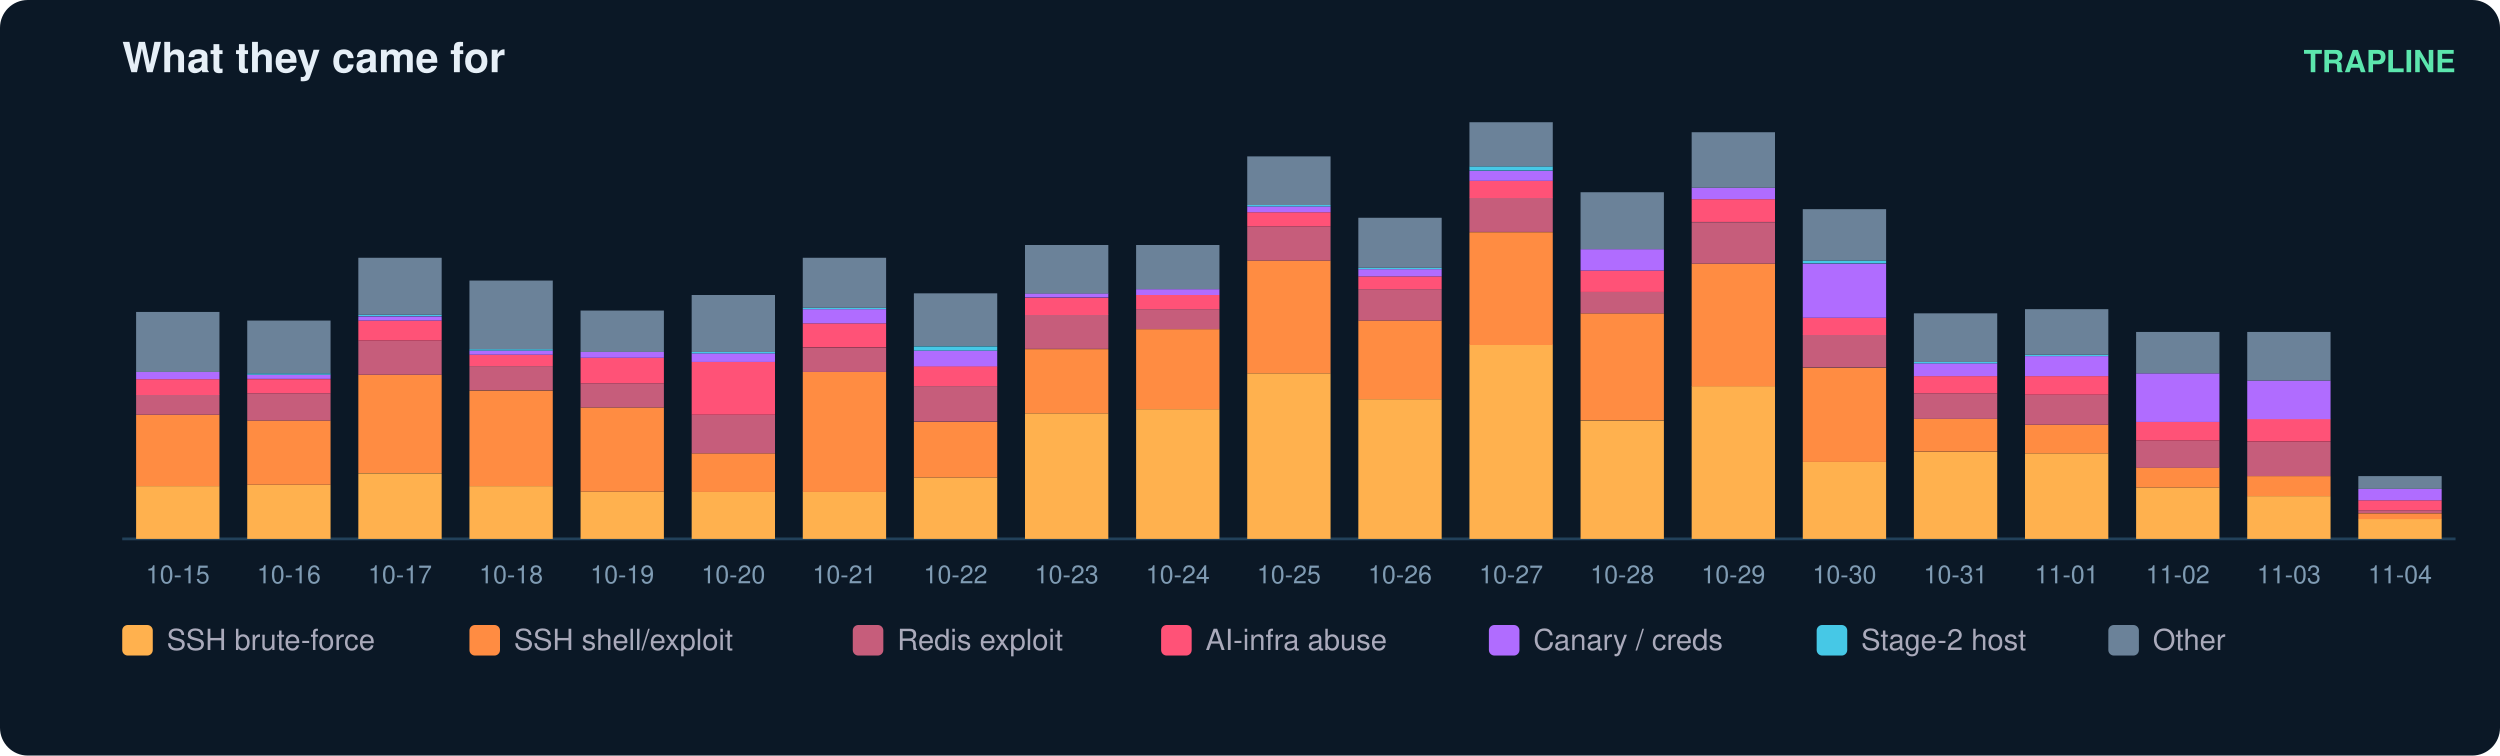
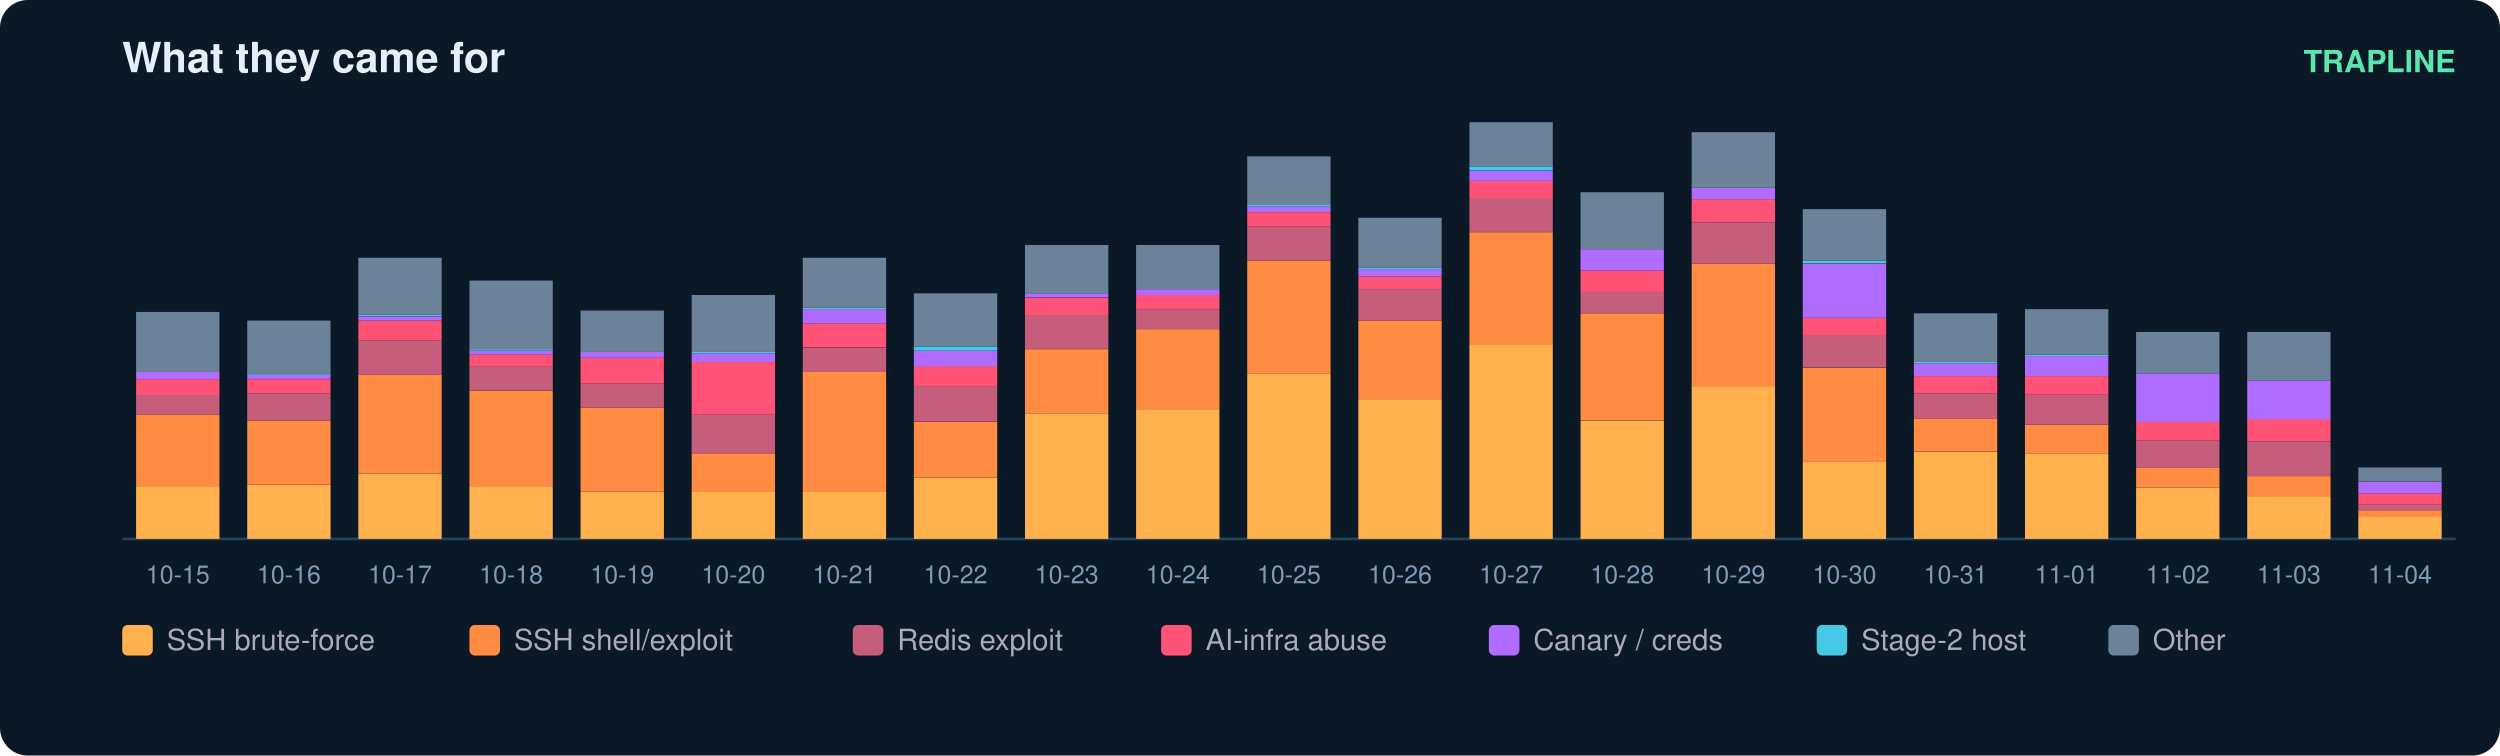
<svg xmlns="http://www.w3.org/2000/svg" width="900" height="272" viewBox="0 0 900 272" font-family="ui-sans-serif,Segoe UI,Helvetica,Arial">
  <rect width="900" height="272" rx="10" fill="#0b1826" />
  <text x="44" y="26" fill="#e6eff7" font-size="15" font-weight="700">What they came for</text>
  <text x="884" y="26" fill="#5ce6ad" font-size="11" text-anchor="end" font-weight="600">TRAPLINE</text>
  <line x1="44" y1="194" x2="884" y2="194" stroke="#22415a" />
  <rect x="49" y="175.0" width="30" height="19.0" fill="#ffb14e" />
  <rect x="49" y="149.3" width="30" height="25.7" fill="#ff8c42" />
  <rect x="49" y="142.1" width="30" height="7.2" fill="#c65d7b" />
  <rect x="49" y="136.5" width="30" height="5.7" fill="#ff5277" />
  <rect x="49" y="133.9" width="30" height="2.6" fill="#b06cff" />
  <rect x="49" y="112.3" width="30" height="21.6" fill="#6b8299" />
  <text x="64.0" y="210.0" fill="#7f9bb3" font-size="9" text-anchor="middle">10-15</text>
  <rect x="89" y="174.5" width="30" height="19.5" fill="#ffb14e" />
  <rect x="89" y="151.4" width="30" height="23.1" fill="#ff8c42" />
  <rect x="89" y="141.6" width="30" height="9.8" fill="#c65d7b" />
  <rect x="89" y="136.5" width="30" height="5.1" fill="#ff5277" />
  <rect x="89" y="134.9" width="30" height="1.5" fill="#b06cff" />
  <rect x="89" y="134.4" width="30" height="0.5" fill="#46c8e6" />
  <rect x="89" y="115.4" width="30" height="19.0" fill="#6b8299" />
  <text x="104.0" y="210.0" fill="#7f9bb3" font-size="9" text-anchor="middle">10-16</text>
  <rect x="129" y="170.4" width="30" height="23.6" fill="#ffb14e" />
  <rect x="129" y="134.9" width="30" height="35.4" fill="#ff8c42" />
  <rect x="129" y="122.6" width="30" height="12.3" fill="#c65d7b" />
  <rect x="129" y="115.4" width="30" height="7.2" fill="#ff5277" />
  <rect x="129" y="113.9" width="30" height="1.5" fill="#b06cff" />
  <rect x="129" y="113.3" width="30" height="0.5" fill="#46c8e6" />
  <rect x="129" y="92.8" width="30" height="20.5" fill="#6b8299" />
  <text x="144.0" y="210.0" fill="#7f9bb3" font-size="9" text-anchor="middle">10-17</text>
  <rect x="169" y="175.0" width="30" height="19.0" fill="#ffb14e" />
  <rect x="169" y="140.6" width="30" height="34.4" fill="#ff8c42" />
  <rect x="169" y="131.8" width="30" height="8.7" fill="#c65d7b" />
  <rect x="169" y="127.7" width="30" height="4.1" fill="#ff5277" />
  <rect x="169" y="126.2" width="30" height="1.5" fill="#b06cff" />
  <rect x="169" y="125.7" width="30" height="0.5" fill="#46c8e6" />
  <rect x="169" y="101.0" width="30" height="24.7" fill="#6b8299" />
  <text x="184.0" y="210.0" fill="#7f9bb3" font-size="9" text-anchor="middle">10-18</text>
  <rect x="209" y="177.0" width="30" height="17.0" fill="#ffb14e" />
  <rect x="209" y="146.7" width="30" height="30.3" fill="#ff8c42" />
  <rect x="209" y="138.0" width="30" height="8.7" fill="#c65d7b" />
  <rect x="209" y="128.8" width="30" height="9.2" fill="#ff5277" />
  <rect x="209" y="126.7" width="30" height="2.1" fill="#b06cff" />
  <rect x="209" y="111.8" width="30" height="14.9" fill="#6b8299" />
  <text x="224.0" y="210.0" fill="#7f9bb3" font-size="9" text-anchor="middle">10-19</text>
  <rect x="249" y="177.0" width="30" height="17.0" fill="#ffb14e" />
  <rect x="249" y="163.2" width="30" height="13.9" fill="#ff8c42" />
  <rect x="249" y="149.3" width="30" height="13.9" fill="#c65d7b" />
  <rect x="249" y="130.3" width="30" height="19.0" fill="#ff5277" />
  <rect x="249" y="127.2" width="30" height="3.1" fill="#b06cff" />
  <rect x="249" y="126.7" width="30" height="0.5" fill="#46c8e6" />
  <rect x="249" y="106.2" width="30" height="20.5" fill="#6b8299" />
  <text x="264.0" y="210.0" fill="#7f9bb3" font-size="9" text-anchor="middle">10-20</text>
  <rect x="289" y="177.0" width="30" height="17.0" fill="#ffb14e" />
  <rect x="289" y="133.9" width="30" height="43.2" fill="#ff8c42" />
  <rect x="289" y="125.2" width="30" height="8.7" fill="#c65d7b" />
  <rect x="289" y="116.4" width="30" height="8.7" fill="#ff5277" />
  <rect x="289" y="111.3" width="30" height="5.1" fill="#b06cff" />
  <rect x="289" y="110.8" width="30" height="0.5" fill="#46c8e6" />
  <rect x="289" y="92.8" width="30" height="18.0" fill="#6b8299" />
  <text x="304.0" y="210.0" fill="#7f9bb3" font-size="9" text-anchor="middle">10-21</text>
  <rect x="329" y="171.9" width="30" height="22.1" fill="#ffb14e" />
  <rect x="329" y="151.9" width="30" height="20.0" fill="#ff8c42" />
  <rect x="329" y="139.0" width="30" height="12.8" fill="#c65d7b" />
  <rect x="329" y="131.8" width="30" height="7.2" fill="#ff5277" />
  <rect x="329" y="126.2" width="30" height="5.7" fill="#b06cff" />
  <rect x="329" y="124.7" width="30" height="1.5" fill="#46c8e6" />
  <rect x="329" y="105.6" width="30" height="19.0" fill="#6b8299" />
  <text x="344.0" y="210.0" fill="#7f9bb3" font-size="9" text-anchor="middle">10-22</text>
  <rect x="369" y="148.8" width="30" height="45.2" fill="#ffb14e" />
  <rect x="369" y="125.7" width="30" height="23.1" fill="#ff8c42" />
  <rect x="369" y="113.3" width="30" height="12.3" fill="#c65d7b" />
  <rect x="369" y="107.2" width="30" height="6.2" fill="#ff5277" />
  <rect x="369" y="105.6" width="30" height="1.5" fill="#b06cff" />
  <rect x="369" y="88.2" width="30" height="17.5" fill="#6b8299" />
  <text x="384.0" y="210.0" fill="#7f9bb3" font-size="9" text-anchor="middle">10-23</text>
  <rect x="409" y="147.3" width="30" height="46.7" fill="#ffb14e" />
  <rect x="409" y="118.5" width="30" height="28.8" fill="#ff8c42" />
  <rect x="409" y="111.3" width="30" height="7.2" fill="#c65d7b" />
  <rect x="409" y="106.2" width="30" height="5.1" fill="#ff5277" />
  <rect x="409" y="104.1" width="30" height="2.1" fill="#b06cff" />
  <rect x="409" y="88.2" width="30" height="15.9" fill="#6b8299" />
  <text x="424.0" y="210.0" fill="#7f9bb3" font-size="9" text-anchor="middle">10-24</text>
  <rect x="449" y="134.4" width="30" height="59.6" fill="#ffb14e" />
  <rect x="449" y="93.8" width="30" height="40.6" fill="#ff8c42" />
  <rect x="449" y="81.5" width="30" height="12.3" fill="#c65d7b" />
  <rect x="449" y="76.4" width="30" height="5.1" fill="#ff5277" />
  <rect x="449" y="74.3" width="30" height="2.1" fill="#b06cff" />
  <rect x="449" y="73.8" width="30" height="0.5" fill="#46c8e6" />
  <rect x="449" y="56.3" width="30" height="17.5" fill="#6b8299" />
  <text x="464.0" y="210.0" fill="#7f9bb3" font-size="9" text-anchor="middle">10-25</text>
  <rect x="489" y="143.7" width="30" height="50.3" fill="#ffb14e" />
  <rect x="489" y="115.4" width="30" height="28.3" fill="#ff8c42" />
  <rect x="489" y="104.1" width="30" height="11.3" fill="#c65d7b" />
  <rect x="489" y="99.5" width="30" height="4.6" fill="#ff5277" />
  <rect x="489" y="96.9" width="30" height="2.6" fill="#b06cff" />
  <rect x="489" y="96.4" width="30" height="0.5" fill="#46c8e6" />
  <rect x="489" y="78.4" width="30" height="18.0" fill="#6b8299" />
  <text x="504.0" y="210.0" fill="#7f9bb3" font-size="9" text-anchor="middle">10-26</text>
  <rect x="529" y="124.1" width="30" height="69.9" fill="#ffb14e" />
  <rect x="529" y="83.6" width="30" height="40.6" fill="#ff8c42" />
  <rect x="529" y="71.2" width="30" height="12.3" fill="#c65d7b" />
  <rect x="529" y="65.1" width="30" height="6.2" fill="#ff5277" />
  <rect x="529" y="61.5" width="30" height="3.6" fill="#b06cff" />
  <rect x="529" y="59.9" width="30" height="1.5" fill="#46c8e6" />
  <rect x="529" y="44.0" width="30" height="15.9" fill="#6b8299" />
  <text x="544.0" y="210.0" fill="#7f9bb3" font-size="9" text-anchor="middle">10-27</text>
  <rect x="569" y="151.4" width="30" height="42.6" fill="#ffb14e" />
  <rect x="569" y="112.8" width="30" height="38.5" fill="#ff8c42" />
  <rect x="569" y="105.1" width="30" height="7.7" fill="#c65d7b" />
  <rect x="569" y="97.4" width="30" height="7.7" fill="#ff5277" />
  <rect x="569" y="89.7" width="30" height="7.7" fill="#b06cff" />
  <rect x="569" y="69.2" width="30" height="20.5" fill="#6b8299" />
  <text x="584.0" y="210.0" fill="#7f9bb3" font-size="9" text-anchor="middle">10-28</text>
  <rect x="609" y="139.0" width="30" height="55.0" fill="#ffb14e" />
  <rect x="609" y="94.9" width="30" height="44.2" fill="#ff8c42" />
  <rect x="609" y="80.0" width="30" height="14.9" fill="#c65d7b" />
  <rect x="609" y="71.7" width="30" height="8.2" fill="#ff5277" />
  <rect x="609" y="67.6" width="30" height="4.1" fill="#b06cff" />
  <rect x="609" y="47.6" width="30" height="20.0" fill="#6b8299" />
  <text x="624.0" y="210.0" fill="#7f9bb3" font-size="9" text-anchor="middle">10-29</text>
  <rect x="649" y="166.3" width="30" height="27.7" fill="#ffb14e" />
  <rect x="649" y="132.4" width="30" height="33.9" fill="#ff8c42" />
  <rect x="649" y="120.5" width="30" height="11.8" fill="#c65d7b" />
  <rect x="649" y="114.4" width="30" height="6.2" fill="#ff5277" />
  <rect x="649" y="94.9" width="30" height="19.5" fill="#b06cff" />
  <rect x="649" y="93.8" width="30" height="1.0" fill="#46c8e6" />
  <rect x="649" y="75.3" width="30" height="18.5" fill="#6b8299" />
  <text x="664.0" y="210.0" fill="#7f9bb3" font-size="9" text-anchor="middle">10-30</text>
  <rect x="689" y="162.7" width="30" height="31.3" fill="#ffb14e" />
  <rect x="689" y="150.8" width="30" height="11.8" fill="#ff8c42" />
  <rect x="689" y="141.6" width="30" height="9.2" fill="#c65d7b" />
  <rect x="689" y="135.4" width="30" height="6.2" fill="#ff5277" />
  <rect x="689" y="130.8" width="30" height="4.6" fill="#b06cff" />
  <rect x="689" y="130.3" width="30" height="0.5" fill="#46c8e6" />
  <rect x="689" y="112.8" width="30" height="17.5" fill="#6b8299" />
  <text x="704.0" y="210.0" fill="#7f9bb3" font-size="9" text-anchor="middle">10-31</text>
  <rect x="729" y="163.2" width="30" height="30.8" fill="#ffb14e" />
  <rect x="729" y="152.9" width="30" height="10.3" fill="#ff8c42" />
  <rect x="729" y="142.1" width="30" height="10.8" fill="#c65d7b" />
  <rect x="729" y="135.4" width="30" height="6.7" fill="#ff5277" />
  <rect x="729" y="128.2" width="30" height="7.2" fill="#b06cff" />
  <rect x="729" y="127.7" width="30" height="0.5" fill="#46c8e6" />
  <rect x="729" y="111.3" width="30" height="16.4" fill="#6b8299" />
  <text x="744.0" y="210.0" fill="#7f9bb3" font-size="9" text-anchor="middle">11-01</text>
  <rect x="769" y="175.5" width="30" height="18.5" fill="#ffb14e" />
  <rect x="769" y="168.3" width="30" height="7.2" fill="#ff8c42" />
  <rect x="769" y="158.6" width="30" height="9.8" fill="#c65d7b" />
  <rect x="769" y="151.9" width="30" height="6.7" fill="#ff5277" />
  <rect x="769" y="134.4" width="30" height="17.5" fill="#b06cff" />
  <rect x="769" y="119.5" width="30" height="14.9" fill="#6b8299" />
  <text x="784.0" y="210.0" fill="#7f9bb3" font-size="9" text-anchor="middle">11-02</text>
  <rect x="809" y="178.6" width="30" height="15.4" fill="#ffb14e" />
  <rect x="809" y="171.4" width="30" height="7.2" fill="#ff8c42" />
  <rect x="809" y="159.1" width="30" height="12.3" fill="#c65d7b" />
  <rect x="809" y="150.8" width="30" height="8.2" fill="#ff5277" />
  <rect x="809" y="137.0" width="30" height="13.9" fill="#b06cff" />
  <rect x="809" y="119.5" width="30" height="17.5" fill="#6b8299" />
  <text x="824.0" y="210.0" fill="#7f9bb3" font-size="9" text-anchor="middle">11-03</text>
-   <rect x="849" y="186.8" width="30" height="7.2" fill="#ffb14e" />
-   <rect x="849" y="184.8" width="30" height="2.1" fill="#ff8c42" />
-   <rect x="849" y="183.7" width="30" height="1.0" fill="#c65d7b" />
-   <rect x="849" y="180.1" width="30" height="3.6" fill="#ff5277" />
-   <rect x="849" y="176.0" width="30" height="4.1" fill="#b06cff" />
-   <rect x="849" y="171.4" width="30" height="4.6" fill="#6b8299" />
+   <rect x="849" y="185.8" width="30" height="8.2" fill="#ffb14e" />
+   <rect x="849" y="183.7" width="30" height="2.1" fill="#ff8c42" />
+   <rect x="849" y="181.7" width="30" height="2.1" fill="#c65d7b" />
+   <rect x="849" y="177.6" width="30" height="4.1" fill="#ff5277" />
+   <rect x="849" y="173.5" width="30" height="4.1" fill="#b06cff" />
+   <rect x="849" y="168.3" width="30" height="5.1" fill="#6b8299" />
  <text x="864.0" y="210.0" fill="#7f9bb3" font-size="9" text-anchor="middle">11-04</text>
  <rect x="44" y="225" width="11" height="11" rx="2" fill="#ffb14e" />
  <text x="60" y="234" fill="#aab" font-size="10.5">SSH brute-force</text>
  <rect x="169" y="225" width="11" height="11" rx="2" fill="#ff8c42" />
  <text x="185" y="234" fill="#aab" font-size="10.5">SSH shell/exploit</text>
  <rect x="307" y="225" width="11" height="11" rx="2" fill="#c65d7b" />
  <text x="323" y="234" fill="#aab" font-size="10.5">Redis exploit</text>
  <rect x="418" y="225" width="11" height="11" rx="2" fill="#ff5277" />
  <text x="434" y="234" fill="#aab" font-size="10.5">AI-infra abuse</text>
  <rect x="536" y="225" width="11" height="11" rx="2" fill="#b06cff" />
  <text x="552" y="234" fill="#aab" font-size="10.5">Canary / creds</text>
  <rect x="654" y="225" width="11" height="11" rx="2" fill="#46c8e6" />
  <text x="670" y="234" fill="#aab" font-size="10.5">Stage-2 host</text>
  <rect x="759" y="225" width="11" height="11" rx="2" fill="#6b8299" />
  <text x="775" y="234" fill="#aab" font-size="10.5">Other</text>
</svg>
